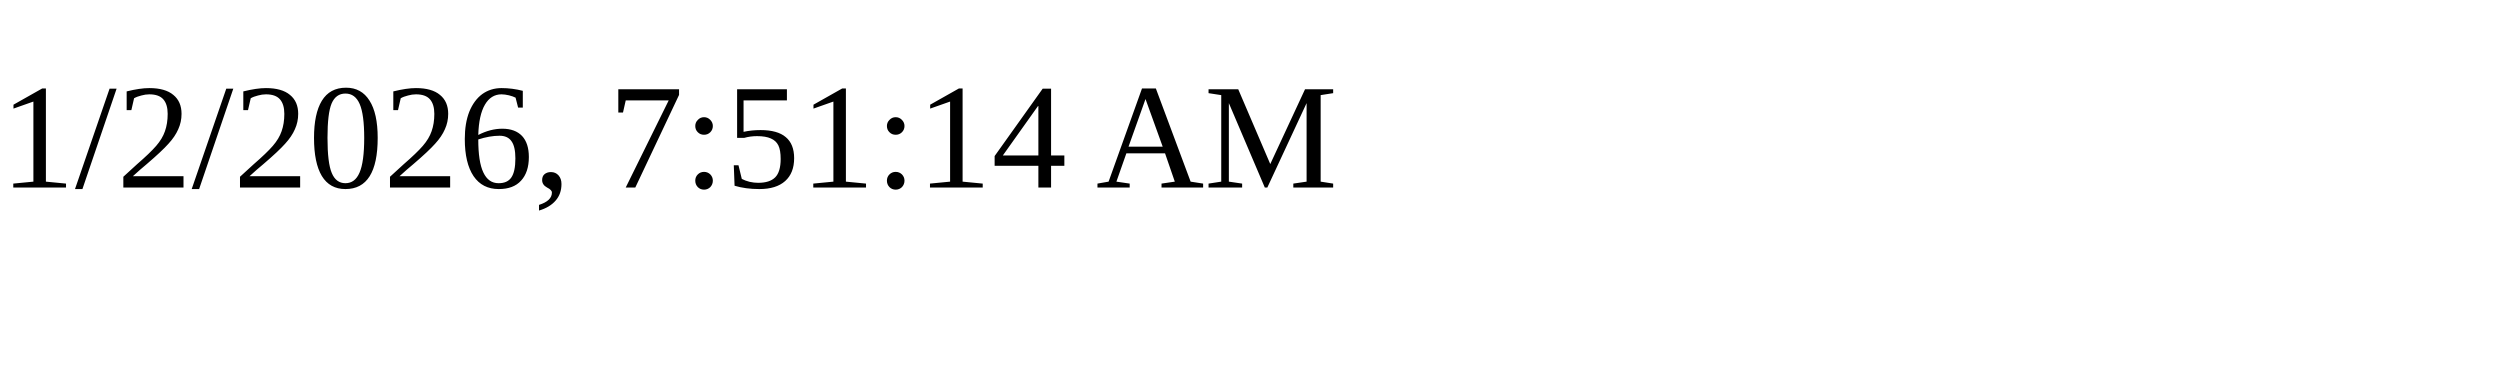
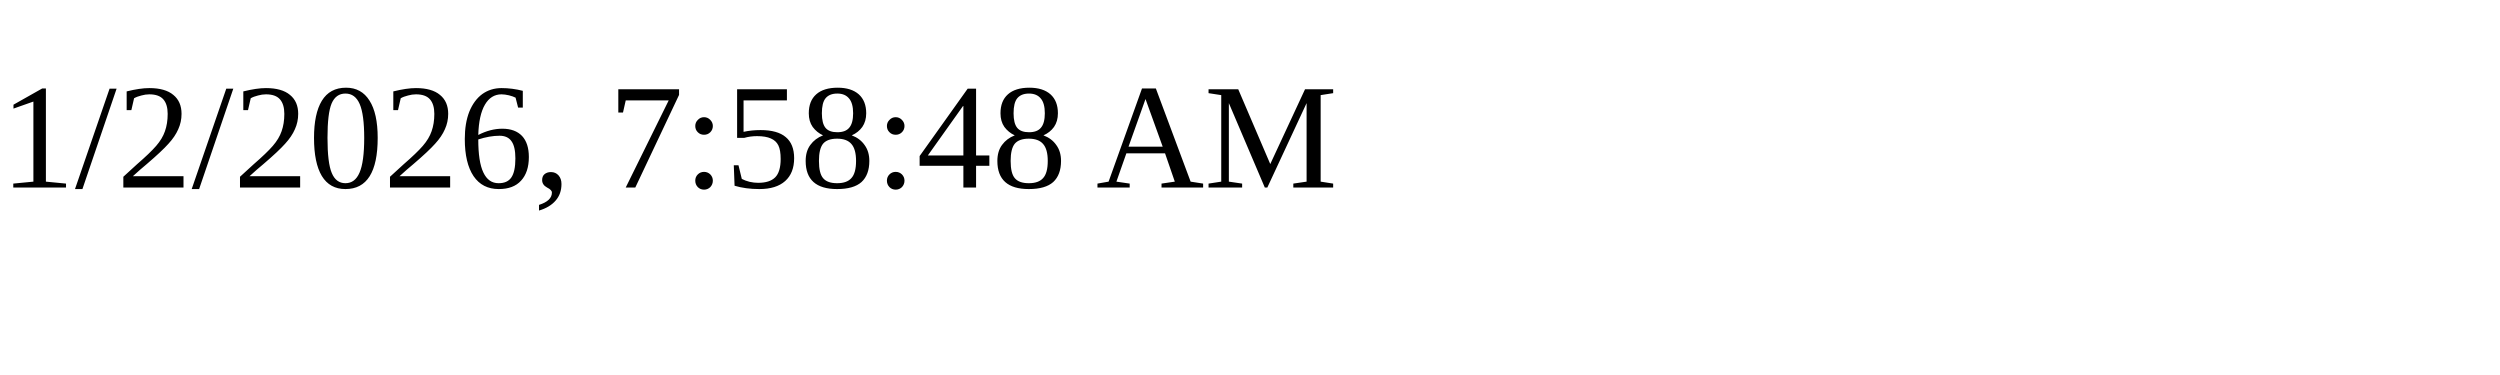
<svg xmlns="http://www.w3.org/2000/svg" height="30" width="200">
-   <text x="0" y="15">1/2/2026, 7:51:14 AM</text>
+   <text x="0" y="15">1/2/2026, 7:58:48 AM</text>
</svg>
